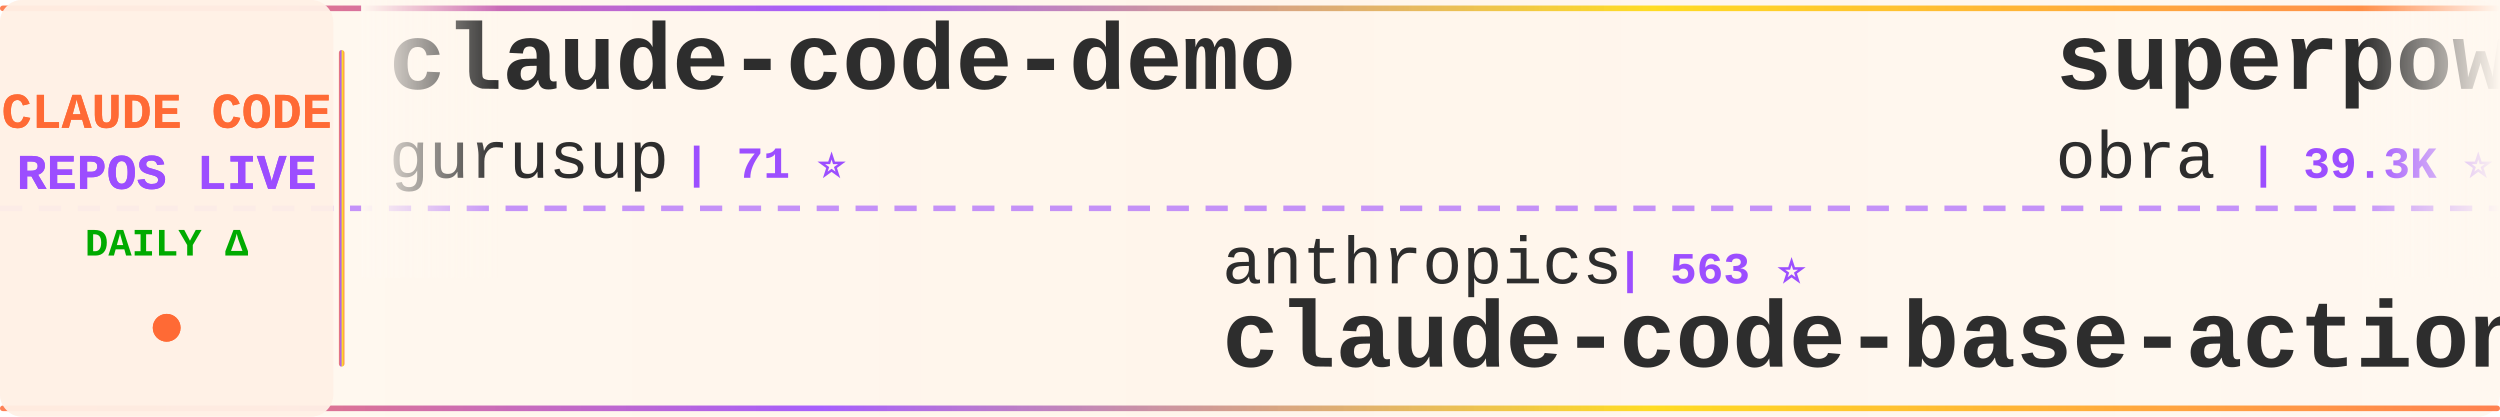
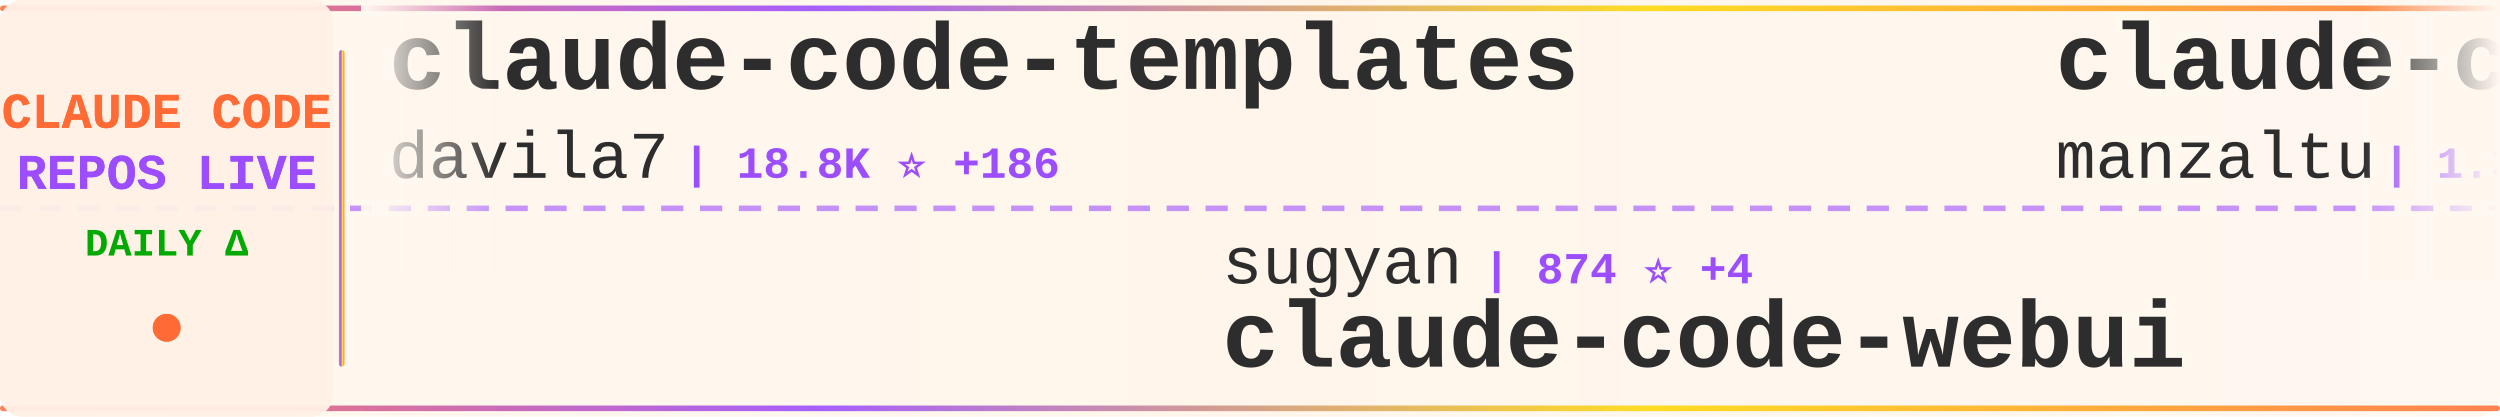
<svg xmlns="http://www.w3.org/2000/svg" width="900" height="150">
  <defs>
    <linearGradient id="tickerBg" x1="0%" y1="0%" x2="100%" y2="0%">
      <stop offset="0%" style="stop-color:#fff8f0;stop-opacity:0.98" />
      <stop offset="50%" style="stop-color:#fff5eb;stop-opacity:1" />
      <stop offset="100%" style="stop-color:#fff8f0;stop-opacity:0.98" />
    </linearGradient>
    <linearGradient id="borderGrad" x1="0%" y1="0%" x2="100%" y2="0%">
      <stop offset="0%" style="stop-color:#FF6B35;stop-opacity:0.85">
        <animate attributeName="stop-opacity" values="0.85;1;0.85" dur="2s" repeatCount="indefinite" />
      </stop>
      <stop offset="33%" style="stop-color:#9C4EFF;stop-opacity:0.9">
        <animate attributeName="stop-opacity" values="0.9;1;0.9" dur="2.2s" repeatCount="indefinite" />
      </stop>
      <stop offset="66%" style="stop-color:#FFD700;stop-opacity:0.85">
        <animate attributeName="stop-opacity" values="0.85;1;0.85" dur="1.8s" repeatCount="indefinite" />
      </stop>
      <stop offset="100%" style="stop-color:#FF6B35;stop-opacity:0.85">
        <animate attributeName="stop-opacity" values="0.85;1;0.85" dur="2s" repeatCount="indefinite" />
      </stop>
    </linearGradient>
    <filter id="textGlow">
      <feGaussianBlur stdDeviation="0.15" result="coloredBlur" />
      <feMerge>
        <feMergeNode in="coloredBlur" />
        <feMergeNode in="SourceGraphic" />
      </feMerge>
    </filter>
    <filter id="metricGlow">
      <feGaussianBlur stdDeviation="0.2" result="coloredBlur" />
      <feMerge>
        <feMergeNode in="coloredBlur" />
        <feMergeNode in="SourceGraphic" />
      </feMerge>
    </filter>
    <linearGradient id="leftFade" x1="0%" y1="0%" x2="100%" y2="0%">
      <stop offset="0%" style="stop-color:#fff8f0;stop-opacity:1" />
      <stop offset="100%" style="stop-color:#fff8f0;stop-opacity:0" />
    </linearGradient>
    <linearGradient id="rightFade" x1="0%" y1="0%" x2="100%" y2="0%">
      <stop offset="0%" style="stop-color:#fff8f0;stop-opacity:0" />
      <stop offset="100%" style="stop-color:#fff8f0;stop-opacity:1" />
    </linearGradient>
  </defs>
  <rect width="900" height="150" fill="url(#tickerBg)" rx="8" />
  <rect x="0" y="2" width="900" height="2" fill="url(#borderGrad)" rx="1" />
  <rect x="0" y="146" width="900" height="2" fill="url(#borderGrad)" rx="1" />
  <line x1="0" y1="75" x2="900" y2="75" stroke="#9C4EFF" stroke-width="2" stroke-dasharray="8 6" opacity="0.6" />
  <rect x="0" y="0" width="120" height="150" fill="#fff0e6" opacity="0.95" rx="8" />
  <text x="60" y="46" font-family="'Courier New', monospace" font-size="18" font-weight="bold" fill="#FF6B35" text-anchor="middle" filter="url(#textGlow)">
    CLAUDE CODE
  </text>
  <text x="60" y="68" font-family="'Courier New', monospace" font-size="18" font-weight="bold" fill="#9C4EFF" text-anchor="middle" filter="url(#textGlow)">
    REPOS LIVE
  </text>
  <text x="60" y="92" font-family="'Courier New', monospace" font-size="14" font-weight="bold" fill="#00aa00" text-anchor="middle">
    DAILY Δ
  </text>
  <circle cx="60" cy="118" r="5" fill="#FF6B35" filter="url(#metricGlow)">
    <animate attributeName="r" values="4;6;4" dur="1.5s" repeatCount="indefinite" />
    <animate attributeName="opacity" values="0.6;1;0.6" dur="1.5s" repeatCount="indefinite" />
  </circle>
  <rect x="122" y="18" width="2" height="114" fill="url(#borderGrad)" rx="1" />
  <clipPath id="tickerClip">
    <rect x="130" y="0" width="770" height="150" />
  </clipPath>
  <g clip-path="url(#tickerClip)">
    <g id="tickerItems">
      <animateTransform attributeName="transform" attributeType="XML" type="translate" from="0 0" to="-3000 0" dur="54s" repeatCount="indefinite" />
      <g transform="translate(0, 0)">
-         <text x="140" y="32" font-family="'Courier New', monospace" font-size="34" font-weight="bold" fill="#2d2d2d">claude-code-demo</text>
-         <text x="140" y="64" font-family="'Courier New', monospace" font-size="24" font-weight="normal" fill="#2d2d2d" opacity="1.0">gurusup</text>
-         <text x="246" y="64" font-family="'Courier New', monospace" font-size="16" font-weight="bold" fill="#9C4EFF"> | 71 ⭐</text>
+         <text x="140" y="32" font-family="'Courier New', monospace" font-size="34" font-weight="bold" fill="#2d2d2d">claude-code-templates</text>
+         <text x="140" y="64" font-family="'Courier New', monospace" font-size="24" font-weight="normal" fill="#2d2d2d" opacity="1.0">davila7</text>
+         <text x="246" y="64" font-family="'Courier New', monospace" font-size="16" font-weight="bold" fill="#9C4EFF"> | 18.8K ⭐ +186</text>
      </g>
      <g transform="translate(300, 0)">
-         <text x="140" y="102" font-family="'Courier New', monospace" font-size="24" font-weight="normal" fill="#2d2d2d" opacity="1.0">anthropics</text>
-         <text x="282" y="102" font-family="'Courier New', monospace" font-size="16" font-weight="bold" fill="#9C4EFF"> | 563 ⭐</text>
-         <text x="140" y="132" font-family="'Courier New', monospace" font-size="34" font-weight="bold" fill="#2d2d2d">claude-code-base-action</text>
+         <text x="140" y="102" font-family="'Courier New', monospace" font-size="24" font-weight="normal" fill="#2d2d2d" opacity="1.0">sugyan</text>
+         <text x="234" y="102" font-family="'Courier New', monospace" font-size="16" font-weight="bold" fill="#9C4EFF"> | 874 ⭐ +4</text>
+         <text x="140" y="132" font-family="'Courier New', monospace" font-size="34" font-weight="bold" fill="#2d2d2d">claude-code-webui</text>
      </g>
      <g transform="translate(600, 0)">
+         <text x="140" y="32" font-family="'Courier New', monospace" font-size="34" font-weight="bold" fill="#2d2d2d">claude-code-ide.el</text>
+         <text x="140" y="64" font-family="'Courier New', monospace" font-size="24" font-weight="normal" fill="#2d2d2d" opacity="1.0">manzaltu</text>
+         <text x="258" y="64" font-family="'Courier New', monospace" font-size="16" font-weight="bold" fill="#9C4EFF"> | 1.3K ⭐</text>
+       </g>
+       <g transform="translate(900, 0)">
+         <text x="140" y="102" font-family="'Courier New', monospace" font-size="24" font-weight="normal" fill="#2d2d2d" opacity="1.0">steipete</text>
+         <text x="258" y="102" font-family="'Courier New', monospace" font-size="16" font-weight="bold" fill="#9C4EFF"> | 1.0K ⭐ +7</text>
+         <text x="140" y="132" font-family="'Courier New', monospace" font-size="34" font-weight="bold" fill="#2d2d2d">claude-code-mcp</text>
+       </g>
+       <g transform="translate(1200, 0)">
+         <text x="140" y="32" font-family="'Courier New', monospace" font-size="34" font-weight="bold" fill="#2d2d2d">claude-code-transcripts</text>
+         <text x="140" y="64" font-family="'Courier New', monospace" font-size="24" font-weight="normal" fill="#2d2d2d" opacity="1.0">simonw</text>
+         <text x="234" y="64" font-family="'Courier New', monospace" font-size="16" font-weight="bold" fill="#9C4EFF"> | 884 ⭐ +9</text>
+       </g>
+       <g transform="translate(1500, 0)">
+         <text x="140" y="102" font-family="'Courier New', monospace" font-size="24" font-weight="normal" fill="#2d2d2d" opacity="1.0">code-yeongyu</text>
+         <text x="306" y="102" font-family="'Courier New', monospace" font-size="16" font-weight="bold" fill="#9C4EFF"> | 25.7K ⭐ +461</text>
+         <text x="140" y="132" font-family="'Courier New', monospace" font-size="34" font-weight="bold" fill="#2d2d2d">oh-my-opencode</text>
+       </g>
+       <g transform="translate(1800, 0)">
        <text x="140" y="32" font-family="'Courier New', monospace" font-size="34" font-weight="bold" fill="#2d2d2d">superpowers</text>
        <text x="140" y="64" font-family="'Courier New', monospace" font-size="24" font-weight="normal" fill="#2d2d2d" opacity="1.0">obra</text>
-         <text x="210" y="64" font-family="'Courier New', monospace" font-size="16" font-weight="bold" fill="#9C4EFF"> | 39.3K ⭐ +959</text>
-       </g>
-       <g transform="translate(900, 0)">
-         <text x="140" y="102" font-family="'Courier New', monospace" font-size="24" font-weight="normal" fill="#2d2d2d" opacity="1.0">kepano</text>
-         <text x="234" y="102" font-family="'Courier New', monospace" font-size="16" font-weight="bold" fill="#9C4EFF"> | 8.5K ⭐ +125</text>
-         <text x="140" y="132" font-family="'Courier New', monospace" font-size="34" font-weight="bold" fill="#2d2d2d">obsidian-skills</text>
-       </g>
-       <g transform="translate(1200, 0)">
-         <text x="140" y="32" font-family="'Courier New', monospace" font-size="34" font-weight="bold" fill="#2d2d2d">zcf</text>
-         <text x="140" y="64" font-family="'Courier New', monospace" font-size="24" font-weight="normal" fill="#2d2d2d" opacity="1.0">UfoMiao</text>
-         <text x="246" y="64" font-family="'Courier New', monospace" font-size="16" font-weight="bold" fill="#9C4EFF"> | 5.4K ⭐ +6</text>
-       </g>
-       <g transform="translate(1500, 0)">
-         <text x="140" y="102" font-family="'Courier New', monospace" font-size="24" font-weight="normal" fill="#2d2d2d" opacity="1.0">zed-industries</text>
-         <text x="330" y="102" font-family="'Courier New', monospace" font-size="16" font-weight="bold" fill="#9C4EFF"> | 827 ⭐ +15</text>
-         <text x="140" y="132" font-family="'Courier New', monospace" font-size="34" font-weight="bold" fill="#2d2d2d">claude-code-acp</text>
-       </g>
-       <g transform="translate(1800, 0)">
-         <text x="140" y="32" font-family="'Courier New', monospace" font-size="34" font-weight="bold" fill="#2d2d2d">my-claude-code-setup</text>
-         <text x="140" y="64" font-family="'Courier New', monospace" font-size="24" font-weight="normal" fill="#2d2d2d" opacity="1.0">centminmod</text>
-         <text x="282" y="64" font-family="'Courier New', monospace" font-size="16" font-weight="bold" fill="#9C4EFF"> | 1.8K ⭐ +1</text>
+         <text x="210" y="64" font-family="'Courier New', monospace" font-size="16" font-weight="bold" fill="#9C4EFF"> | 39.5K ⭐ +939</text>
      </g>
      <g transform="translate(2100, 0)">
-         <text x="140" y="102" font-family="'Courier New', monospace" font-size="24" font-weight="normal" fill="#2d2d2d" opacity="1.0">kodu-ai</text>
-         <text x="246" y="102" font-family="'Courier New', monospace" font-size="16" font-weight="bold" fill="#9C4EFF"> | 5.3K ⭐ +1</text>
-         <text x="140" y="132" font-family="'Courier New', monospace" font-size="34" font-weight="bold" fill="#2d2d2d">claude-coder</text>
+         <text x="140" y="102" font-family="'Courier New', monospace" font-size="24" font-weight="normal" fill="#2d2d2d" opacity="1.0">Pimzino</text>
+         <text x="246" y="102" font-family="'Courier New', monospace" font-size="16" font-weight="bold" fill="#9C4EFF"> | 3.4K ⭐ +4</text>
+         <text x="140" y="132" font-family="'Courier New', monospace" font-size="34" font-weight="bold" fill="#2d2d2d">claude-code-spec-workflo...</text>
      </g>
      <g transform="translate(2400, 0)">
-         <text x="140" y="32" font-family="'Courier New', monospace" font-size="34" font-weight="bold" fill="#2d2d2d">claude-code-cheat-sheet</text>
-         <text x="140" y="64" font-family="'Courier New', monospace" font-size="24" font-weight="normal" fill="#2d2d2d" opacity="1.0">Njengah</text>
-         <text x="246" y="64" font-family="'Courier New', monospace" font-size="16" font-weight="bold" fill="#9C4EFF"> | 1.2K ⭐ +6</text>
+         <text x="140" y="32" font-family="'Courier New', monospace" font-size="34" font-weight="bold" fill="#2d2d2d">claude-code-docs</text>
+         <text x="140" y="64" font-family="'Courier New', monospace" font-size="24" font-weight="normal" fill="#2d2d2d" opacity="1.0">ericbuess</text>
+         <text x="270" y="64" font-family="'Courier New', monospace" font-size="16" font-weight="bold" fill="#9C4EFF"> | 649 ⭐ +4</text>
      </g>
      <g transform="translate(2700, 0)">
-         <text x="140" y="102" font-family="'Courier New', monospace" font-size="24" font-weight="normal" fill="#2d2d2d" opacity="1.0">winfunc</text>
-         <text x="246" y="102" font-family="'Courier New', monospace" font-size="16" font-weight="bold" fill="#9C4EFF"> | 20.3K ⭐ +29</text>
-         <text x="140" y="132" font-family="'Courier New', monospace" font-size="34" font-weight="bold" fill="#2d2d2d">opcode</text>
+         <text x="140" y="102" font-family="'Courier New', monospace" font-size="24" font-weight="normal" fill="#2d2d2d" opacity="1.0">darcyegb</text>
+         <text x="258" y="102" font-family="'Courier New', monospace" font-size="16" font-weight="bold" fill="#9C4EFF"> | 499 ⭐ +1</text>
+         <text x="140" y="132" font-family="'Courier New', monospace" font-size="34" font-weight="bold" fill="#2d2d2d">ClaudeCodeAgents</text>
      </g>
      <g transform="translate(3000, 0)">
-         <text x="140" y="32" font-family="'Courier New', monospace" font-size="34" font-weight="bold" fill="#2d2d2d">claude-code-demo</text>
-         <text x="140" y="64" font-family="'Courier New', monospace" font-size="24" font-weight="normal" fill="#2d2d2d" opacity="1.0">gurusup</text>
-         <text x="246" y="64" font-family="'Courier New', monospace" font-size="16" font-weight="bold" fill="#9C4EFF"> | 71 ⭐</text>
+         <text x="140" y="32" font-family="'Courier New', monospace" font-size="34" font-weight="bold" fill="#2d2d2d">claude-code-templates</text>
+         <text x="140" y="64" font-family="'Courier New', monospace" font-size="24" font-weight="normal" fill="#2d2d2d" opacity="1.0">davila7</text>
+         <text x="246" y="64" font-family="'Courier New', monospace" font-size="16" font-weight="bold" fill="#9C4EFF"> | 18.8K ⭐ +186</text>
      </g>
      <g transform="translate(3300, 0)">
-         <text x="140" y="102" font-family="'Courier New', monospace" font-size="24" font-weight="normal" fill="#2d2d2d" opacity="1.0">anthropics</text>
-         <text x="282" y="102" font-family="'Courier New', monospace" font-size="16" font-weight="bold" fill="#9C4EFF"> | 563 ⭐</text>
-         <text x="140" y="132" font-family="'Courier New', monospace" font-size="34" font-weight="bold" fill="#2d2d2d">claude-code-base-action</text>
+         <text x="140" y="102" font-family="'Courier New', monospace" font-size="24" font-weight="normal" fill="#2d2d2d" opacity="1.0">sugyan</text>
+         <text x="234" y="102" font-family="'Courier New', monospace" font-size="16" font-weight="bold" fill="#9C4EFF"> | 874 ⭐ +4</text>
+         <text x="140" y="132" font-family="'Courier New', monospace" font-size="34" font-weight="bold" fill="#2d2d2d">claude-code-webui</text>
      </g>
      <g transform="translate(3600, 0)">
-         <text x="140" y="32" font-family="'Courier New', monospace" font-size="34" font-weight="bold" fill="#2d2d2d">superpowers</text>
-         <text x="140" y="64" font-family="'Courier New', monospace" font-size="24" font-weight="normal" fill="#2d2d2d" opacity="1.0">obra</text>
-         <text x="210" y="64" font-family="'Courier New', monospace" font-size="16" font-weight="bold" fill="#9C4EFF"> | 39.3K ⭐ +959</text>
+         <text x="140" y="32" font-family="'Courier New', monospace" font-size="34" font-weight="bold" fill="#2d2d2d">claude-code-ide.el</text>
+         <text x="140" y="64" font-family="'Courier New', monospace" font-size="24" font-weight="normal" fill="#2d2d2d" opacity="1.0">manzaltu</text>
+         <text x="258" y="64" font-family="'Courier New', monospace" font-size="16" font-weight="bold" fill="#9C4EFF"> | 1.3K ⭐</text>
      </g>
      <g transform="translate(3900, 0)">
-         <text x="140" y="102" font-family="'Courier New', monospace" font-size="24" font-weight="normal" fill="#2d2d2d" opacity="1.0">kepano</text>
-         <text x="234" y="102" font-family="'Courier New', monospace" font-size="16" font-weight="bold" fill="#9C4EFF"> | 8.5K ⭐ +125</text>
-         <text x="140" y="132" font-family="'Courier New', monospace" font-size="34" font-weight="bold" fill="#2d2d2d">obsidian-skills</text>
+         <text x="140" y="102" font-family="'Courier New', monospace" font-size="24" font-weight="normal" fill="#2d2d2d" opacity="1.0">steipete</text>
+         <text x="258" y="102" font-family="'Courier New', monospace" font-size="16" font-weight="bold" fill="#9C4EFF"> | 1.0K ⭐ +7</text>
+         <text x="140" y="132" font-family="'Courier New', monospace" font-size="34" font-weight="bold" fill="#2d2d2d">claude-code-mcp</text>
      </g>
    </g>
  </g>
  <rect x="130" y="0" width="50" height="100" fill="url(#leftFade)" />
  <rect x="850" y="0" width="50" height="100" fill="url(#rightFade)" />
</svg>
